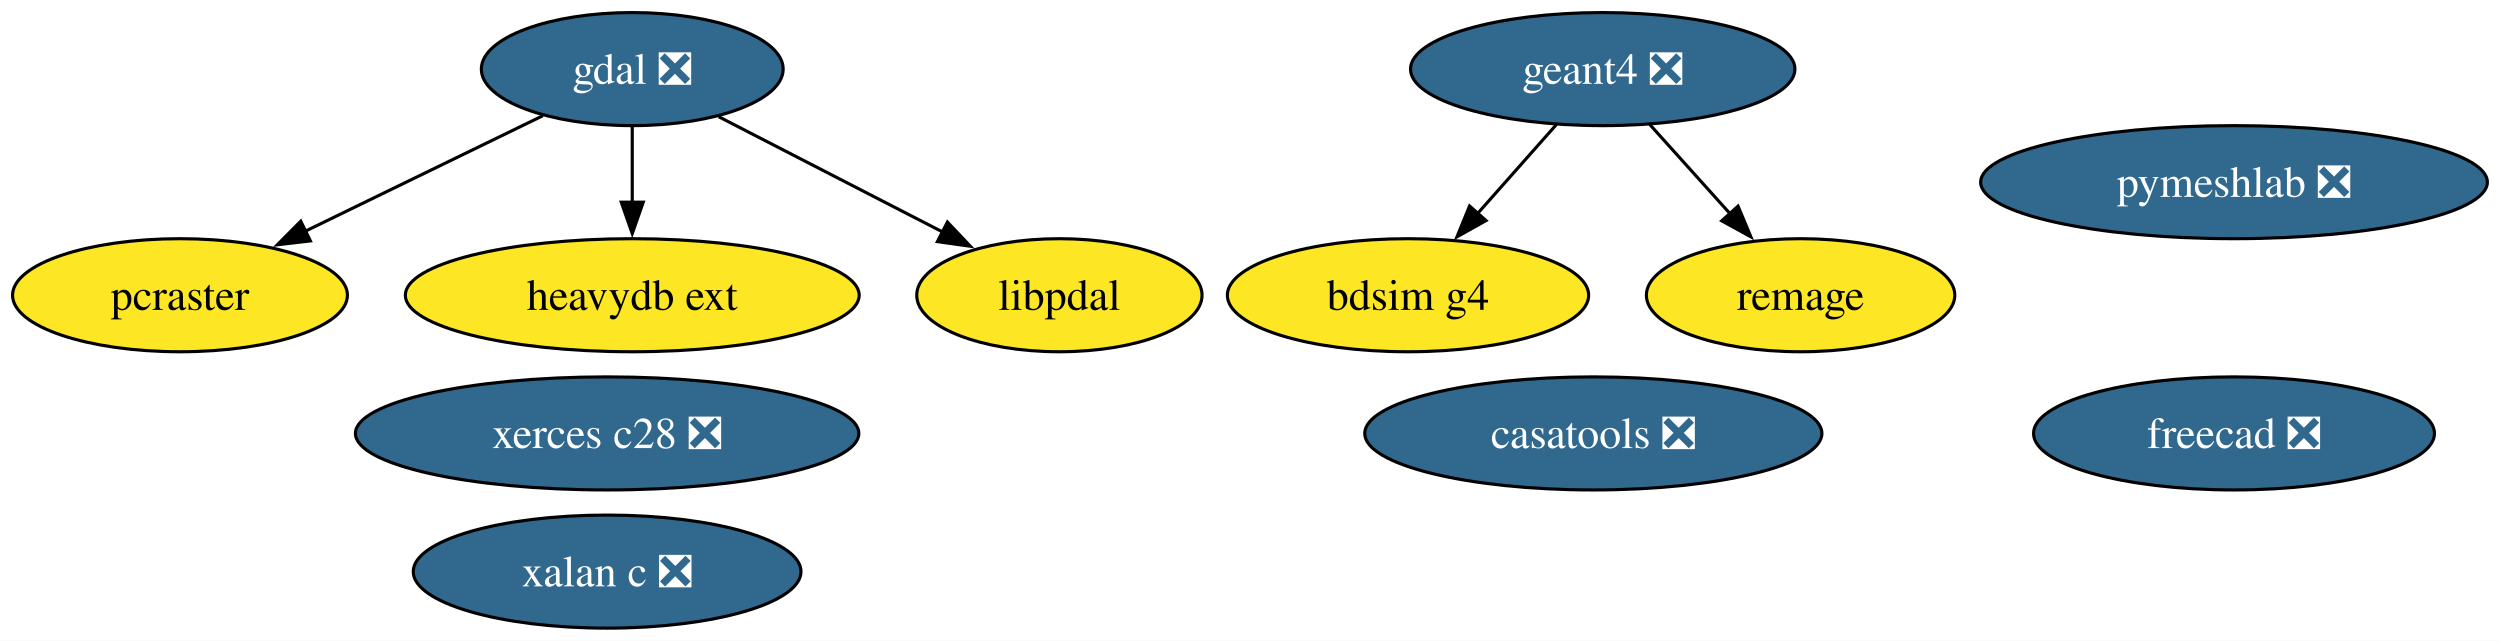
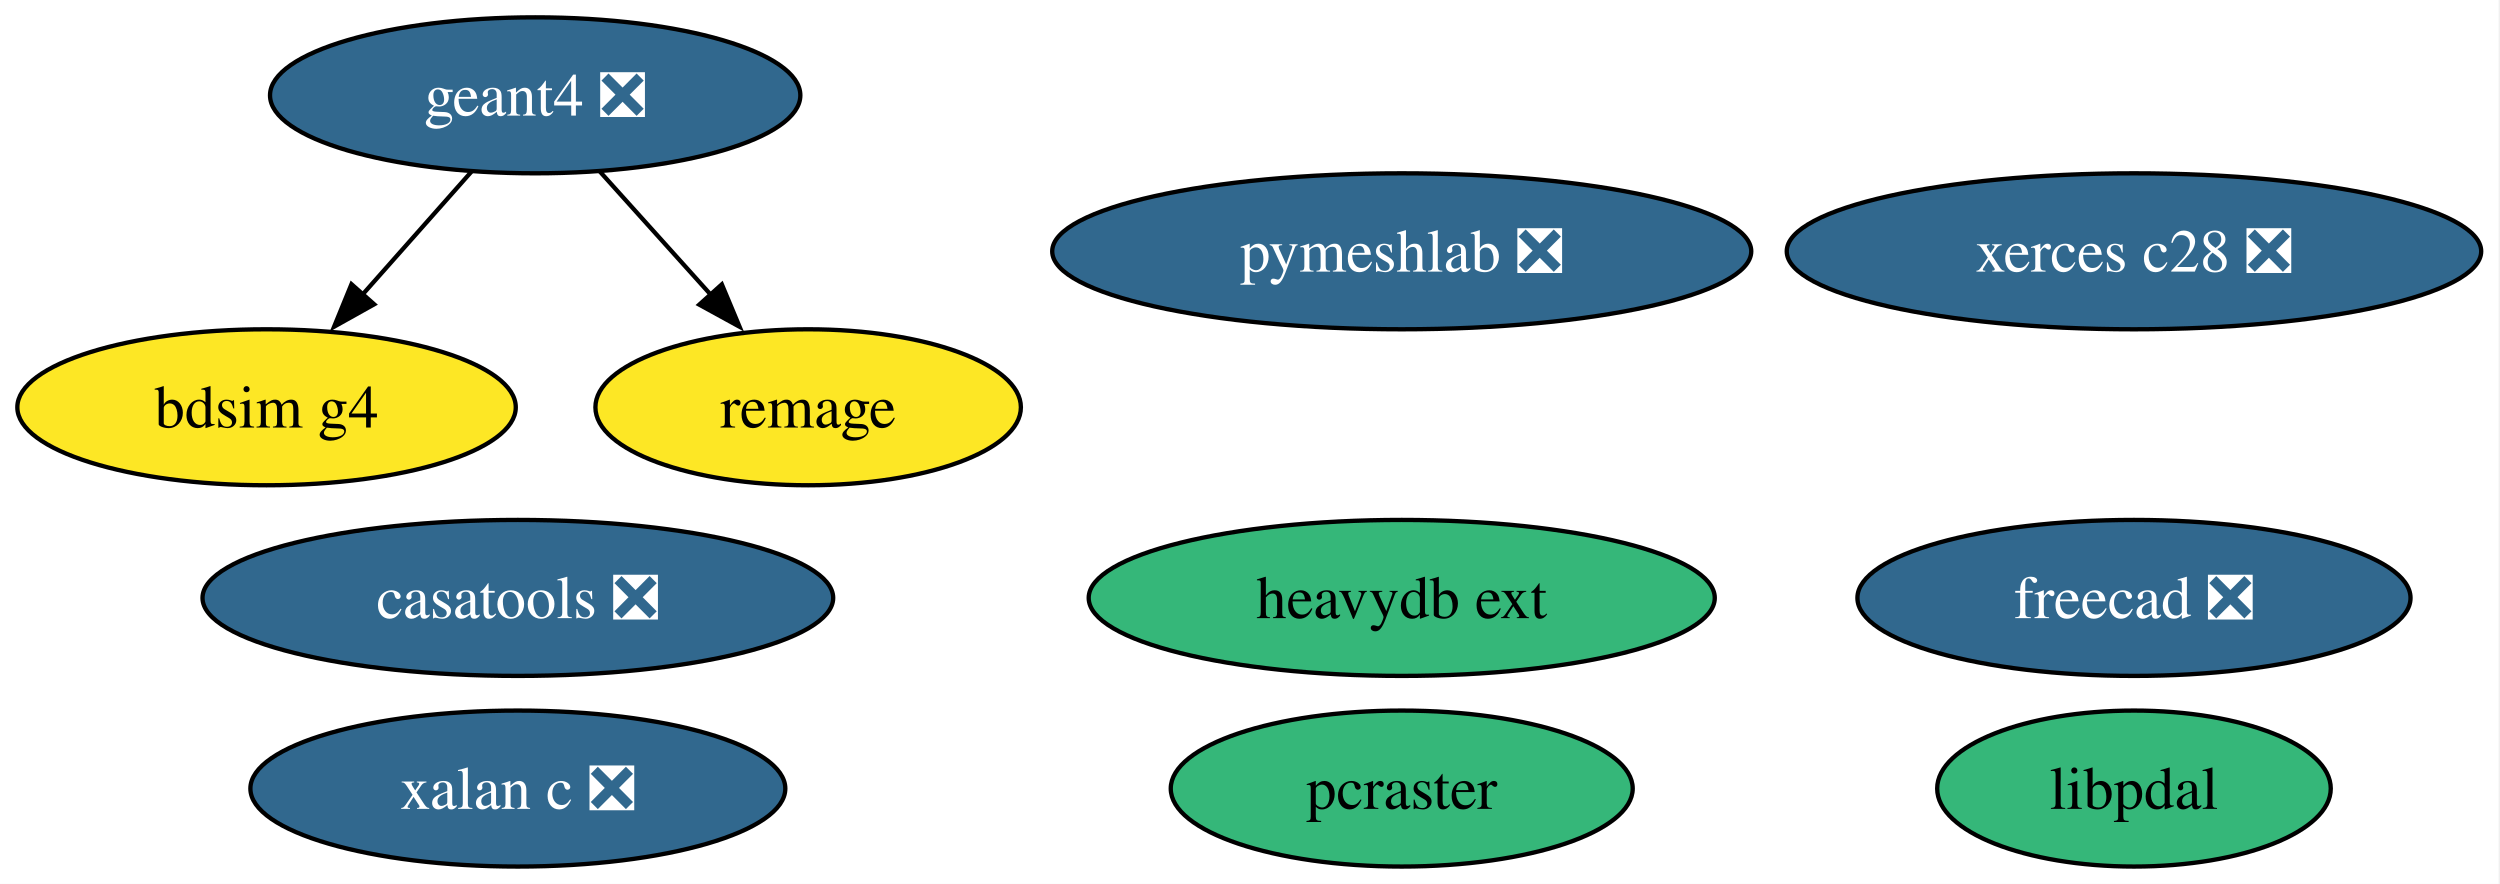
- <svg xmlns="http://www.w3.org/2000/svg" xmlns:xlink="http://www.w3.org/1999/xlink" width="796pt" height="204pt" viewBox="0.00 0.00 796.00 204.00">
+ <svg xmlns="http://www.w3.org/2000/svg" xmlns:xlink="http://www.w3.org/1999/xlink" width="577pt" height="204pt" viewBox="0.00 0.00 577.00 204.00">
  <g id="graph0" class="graph" transform="scale(1 1) rotate(0) translate(4 200)">
-     <polygon fill="white" stroke="none" points="-4,4 -4,-200 791.98,-200 791.98,4 -4,4" />
+     <polygon fill="white" stroke="none" points="-4,4 -4,-200 572.67,-200 572.67,4 -4,4" />
    <g id="node1" class="node">
      <g id="a_node1">
-         <a xlink:href="https://github.com/conda-forge/gdal-feedstock/pull/1133" xlink:title="gdal ❎">
-           <ellipse fill="#31688e" stroke="black" cx="197.31" cy="-178" rx="48.05" ry="18" />
-           <text xml:space="preserve" text-anchor="middle" x="197.31" y="-173.32" font-family="Times,serif" font-size="14.00" fill="white">gdal ❎</text>
+         <a xlink:href="https://github.com/conda-forge/xerces-c28-feedstock/pull/5" xlink:title="xerces c28 ❎">
+           <ellipse fill="#31688e" stroke="black" cx="488.52" cy="-142" rx="80.14" ry="18" />
+           <text xml:space="preserve" text-anchor="middle" x="488.52" y="-137.32" font-family="Times,serif" font-size="14.00" fill="white">xerces c28 ❎</text>
+         </a>
+       </g>
+     </g>
+     <g id="node2" class="node">
+       <g id="a_node2">
+         <a xlink:href="https://github.com/conda-forge/freecad-feedstock/pull/151" xlink:title="freecad ❎">
+           <ellipse fill="#31688e" stroke="black" cx="488.52" cy="-62" rx="63.83" ry="18" />
+           <text xml:space="preserve" text-anchor="middle" x="488.52" y="-57.33" font-family="Times,serif" font-size="14.00" fill="white">freecad ❎</text>
+         </a>
+       </g>
+     </g>
+     <g id="node3" class="node">
+       <g id="a_node3">
+         <a xlink:href="https://github.com/conda-forge/geant4-feedstock/pull/88" xlink:title="geant4 ❎">
+           <ellipse fill="#31688e" stroke="black" cx="119.52" cy="-178" rx="61.2" ry="18" />
+           <text xml:space="preserve" text-anchor="middle" x="119.52" y="-173.32" font-family="Times,serif" font-size="14.00" fill="white">geant4 ❎</text>
+         </a>
+       </g>
+     </g>
+     <g id="node10" class="node">
+       <g id="a_node10">
+         <a xlink:href="https://github.com/conda-forge/bdsim-g4-feedstock" xlink:title="bdsim g4">
+           <ellipse fill="#fde725" stroke="black" cx="57.52" cy="-106" rx="57.52" ry="18" />
+           <text xml:space="preserve" text-anchor="middle" x="57.52" y="-101.33" font-family="Times,serif" font-size="14.00">bdsim g4</text>
+         </a>
+       </g>
+     </g>
+     <g id="edge1" class="edge">
+       <path fill="none" stroke="black" d="M104.83,-160.41C97.34,-151.95 88.07,-141.49 79.73,-132.08" />
+       <polygon fill="black" stroke="black" points="82.36,-129.77 73.11,-124.6 77.12,-134.41 82.36,-129.77" />
+     </g>
+     <g id="node11" class="node">
+       <g id="a_node11">
+         <a xlink:href="https://github.com/conda-forge/remage-feedstock" xlink:title="remage">
+           <ellipse fill="#fde725" stroke="black" cx="182.52" cy="-106" rx="49.1" ry="18" />
+           <text xml:space="preserve" text-anchor="middle" x="182.52" y="-101.33" font-family="Times,serif" font-size="14.00">remage</text>
+         </a>
+       </g>
+     </g>
+     <g id="edge2" class="edge">
+       <path fill="none" stroke="black" d="M134.45,-160.41C142.14,-151.87 151.67,-141.28 160.21,-131.79" />
+       <polygon fill="black" stroke="black" points="162.6,-134.37 166.69,-124.59 157.39,-129.69 162.6,-134.37" />
+     </g>
+     <g id="node4" class="node">
+       <g id="a_node4">
+         <a xlink:href="https://github.com/conda-forge/pcraster-feedstock" xlink:title="pcraster">
+           <ellipse fill="#35b779" stroke="black" cx="319.52" cy="-18" rx="53.31" ry="18" />
+           <text xml:space="preserve" text-anchor="middle" x="319.52" y="-13.32" font-family="Times,serif" font-size="14.00">pcraster</text>
        </a>
      </g>
    </g>
    <g id="node5" class="node">
      <g id="a_node5">
-         <a xlink:href="https://github.com/conda-forge/pcraster-feedstock" xlink:title="pcraster">
-           <ellipse fill="#fde725" stroke="black" cx="53.31" cy="-106" rx="53.31" ry="18" />
-           <text xml:space="preserve" text-anchor="middle" x="53.31" y="-101.33" font-family="Times,serif" font-size="14.00">pcraster</text>
+         <a xlink:href="https://github.com/conda-forge/xalan-c-feedstock/pull/7" xlink:title="xalan c ❎">
+           <ellipse fill="#31688e" stroke="black" cx="115.52" cy="-18" rx="61.73" ry="18" />
+           <text xml:space="preserve" text-anchor="middle" x="115.52" y="-13.32" font-family="Times,serif" font-size="14.00" fill="white">xalan c ❎</text>
        </a>
      </g>
    </g>
-     <g id="edge3" class="edge">
-       <path fill="none" stroke="black" d="M168.86,-163.17C147.23,-152.65 117.19,-138.05 93.17,-126.37" />
-       <polygon fill="black" stroke="black" points="94.83,-123.29 84.3,-122.06 91.77,-129.58 94.83,-123.29" />
+     <g id="node6" class="node">
+       <g id="a_node6">
+         <a xlink:href="https://github.com/conda-forge/heavydb-ext-feedstock" xlink:title="heavydb ext">
+           <ellipse fill="#35b779" stroke="black" cx="319.52" cy="-62" rx="72.25" ry="18" />
+           <text xml:space="preserve" text-anchor="middle" x="319.52" y="-57.33" font-family="Times,serif" font-size="14.00">heavydb ext</text>
+         </a>
+       </g>
    </g>
    <g id="node7" class="node">
      <g id="a_node7">
-         <a xlink:href="https://github.com/conda-forge/heavydb-ext-feedstock" xlink:title="heavydb ext">
-           <ellipse fill="#fde725" stroke="black" cx="197.31" cy="-106" rx="72.25" ry="18" />
-           <text xml:space="preserve" text-anchor="middle" x="197.31" y="-101.33" font-family="Times,serif" font-size="14.00">heavydb ext</text>
+         <a xlink:href="https://github.com/conda-forge/libpdal-feedstock" xlink:title="libpdal">
+           <ellipse fill="#35b779" stroke="black" cx="488.52" cy="-18" rx="45.42" ry="18" />
+           <text xml:space="preserve" text-anchor="middle" x="488.52" y="-13.32" font-family="Times,serif" font-size="14.00">libpdal</text>
        </a>
      </g>
    </g>
-     <g id="edge1" class="edge">
-       <path fill="none" stroke="black" d="M197.31,-159.7C197.31,-152.41 197.31,-143.73 197.31,-135.54" />
-       <polygon fill="black" stroke="black" points="200.81,-135.62 197.31,-125.62 193.81,-135.62 200.81,-135.62" />
-     </g>
    <g id="node8" class="node">
      <g id="a_node8">
-         <a xlink:href="https://github.com/conda-forge/libpdal-feedstock" xlink:title="libpdal">
-           <ellipse fill="#fde725" stroke="black" cx="333.31" cy="-106" rx="45.42" ry="18" />
-           <text xml:space="preserve" text-anchor="middle" x="333.31" y="-101.33" font-family="Times,serif" font-size="14.00">libpdal</text>
-         </a>
-       </g>
-     </g>
-     <g id="edge2" class="edge">
-       <path fill="none" stroke="black" d="M224.83,-162.83C245.34,-152.28 273.56,-137.75 296.08,-126.16" />
-       <polygon fill="black" stroke="black" points="297.66,-129.29 304.95,-121.6 294.46,-123.06 297.66,-129.29" />
-     </g>
-     <g id="node2" class="node">
-       <g id="a_node2">
-         <a xlink:href="https://github.com/conda-forge/xerces-c28-feedstock/pull/5" xlink:title="xerces c28 ❎">
-           <ellipse fill="#31688e" stroke="black" cx="189.31" cy="-62" rx="80.14" ry="18" />
-           <text xml:space="preserve" text-anchor="middle" x="189.31" y="-57.33" font-family="Times,serif" font-size="14.00" fill="white">xerces c28 ❎</text>
-         </a>
-       </g>
-     </g>
-     <g id="node3" class="node">
-       <g id="a_node3">
-         <a xlink:href="https://github.com/conda-forge/freecad-feedstock/pull/151" xlink:title="freecad ❎">
-           <ellipse fill="#31688e" stroke="black" cx="707.31" cy="-62" rx="63.83" ry="18" />
-           <text xml:space="preserve" text-anchor="middle" x="707.31" y="-57.33" font-family="Times,serif" font-size="14.00" fill="white">freecad ❎</text>
-         </a>
-       </g>
-     </g>
-     <g id="node4" class="node">
-       <g id="a_node4">
-         <a xlink:href="https://github.com/conda-forge/geant4-feedstock/pull/88" xlink:title="geant4 ❎">
-           <ellipse fill="#31688e" stroke="black" cx="506.31" cy="-178" rx="61.2" ry="18" />
-           <text xml:space="preserve" text-anchor="middle" x="506.31" y="-173.32" font-family="Times,serif" font-size="14.00" fill="white">geant4 ❎</text>
-         </a>
-       </g>
-     </g>
-     <g id="node11" class="node">
-       <g id="a_node11">
-         <a xlink:href="https://github.com/conda-forge/bdsim-g4-feedstock" xlink:title="bdsim g4">
-           <ellipse fill="#fde725" stroke="black" cx="444.31" cy="-106" rx="57.52" ry="18" />
-           <text xml:space="preserve" text-anchor="middle" x="444.31" y="-101.33" font-family="Times,serif" font-size="14.00">bdsim g4</text>
-         </a>
-       </g>
-     </g>
-     <g id="edge4" class="edge">
-       <path fill="none" stroke="black" d="M491.62,-160.41C484.13,-151.95 474.86,-141.49 466.52,-132.08" />
-       <polygon fill="black" stroke="black" points="469.15,-129.77 459.9,-124.6 463.91,-134.41 469.15,-129.77" />
-     </g>
-     <g id="node12" class="node">
-       <g id="a_node12">
-         <a xlink:href="https://github.com/conda-forge/remage-feedstock" xlink:title="remage">
-           <ellipse fill="#fde725" stroke="black" cx="569.31" cy="-106" rx="49.1" ry="18" />
-           <text xml:space="preserve" text-anchor="middle" x="569.31" y="-101.33" font-family="Times,serif" font-size="14.00">remage</text>
-         </a>
-       </g>
-     </g>
-     <g id="edge5" class="edge">
-       <path fill="none" stroke="black" d="M521.24,-160.41C528.93,-151.87 538.46,-141.28 547,-131.79" />
-       <polygon fill="black" stroke="black" points="549.39,-134.37 553.48,-124.59 544.19,-129.69 549.39,-134.37" />
-     </g>
-     <g id="node6" class="node">
-       <g id="a_node6">
-         <a xlink:href="https://github.com/conda-forge/xalan-c-feedstock/pull/7" xlink:title="xalan c ❎">
-           <ellipse fill="#31688e" stroke="black" cx="189.31" cy="-18" rx="61.73" ry="18" />
-           <text xml:space="preserve" text-anchor="middle" x="189.31" y="-13.32" font-family="Times,serif" font-size="14.00" fill="white">xalan c ❎</text>
+         <a xlink:href="https://github.com/conda-forge/casatools-feedstock/pull/8" xlink:title="casatools ❎">
+           <ellipse fill="#31688e" stroke="black" cx="115.52" cy="-62" rx="72.78" ry="18" />
+           <text xml:space="preserve" text-anchor="middle" x="115.52" y="-57.33" font-family="Times,serif" font-size="14.00" fill="white">casatools ❎</text>
        </a>
      </g>
    </g>
    <g id="node9" class="node">
      <g id="a_node9">
-         <a xlink:href="https://github.com/conda-forge/casatools-feedstock/pull/8" xlink:title="casatools ❎">
-           <ellipse fill="#31688e" stroke="black" cx="503.31" cy="-62" rx="72.78" ry="18" />
-           <text xml:space="preserve" text-anchor="middle" x="503.31" y="-57.33" font-family="Times,serif" font-size="14.00" fill="white">casatools ❎</text>
-         </a>
-       </g>
-     </g>
-     <g id="node10" class="node">
-       <g id="a_node10">
        <a xlink:href="https://github.com/conda-forge/pymeshlab-feedstock/pull/20" xlink:title="pymeshlab ❎">
-           <ellipse fill="#31688e" stroke="black" cx="707.31" cy="-142" rx="80.67" ry="18" />
-           <text xml:space="preserve" text-anchor="middle" x="707.31" y="-137.32" font-family="Times,serif" font-size="14.00" fill="white">pymeshlab ❎</text>
+           <ellipse fill="#31688e" stroke="black" cx="319.52" cy="-142" rx="80.67" ry="18" />
+           <text xml:space="preserve" text-anchor="middle" x="319.52" y="-137.32" font-family="Times,serif" font-size="14.00" fill="white">pymeshlab ❎</text>
        </a>
      </g>
    </g>
  </g>
</svg>
